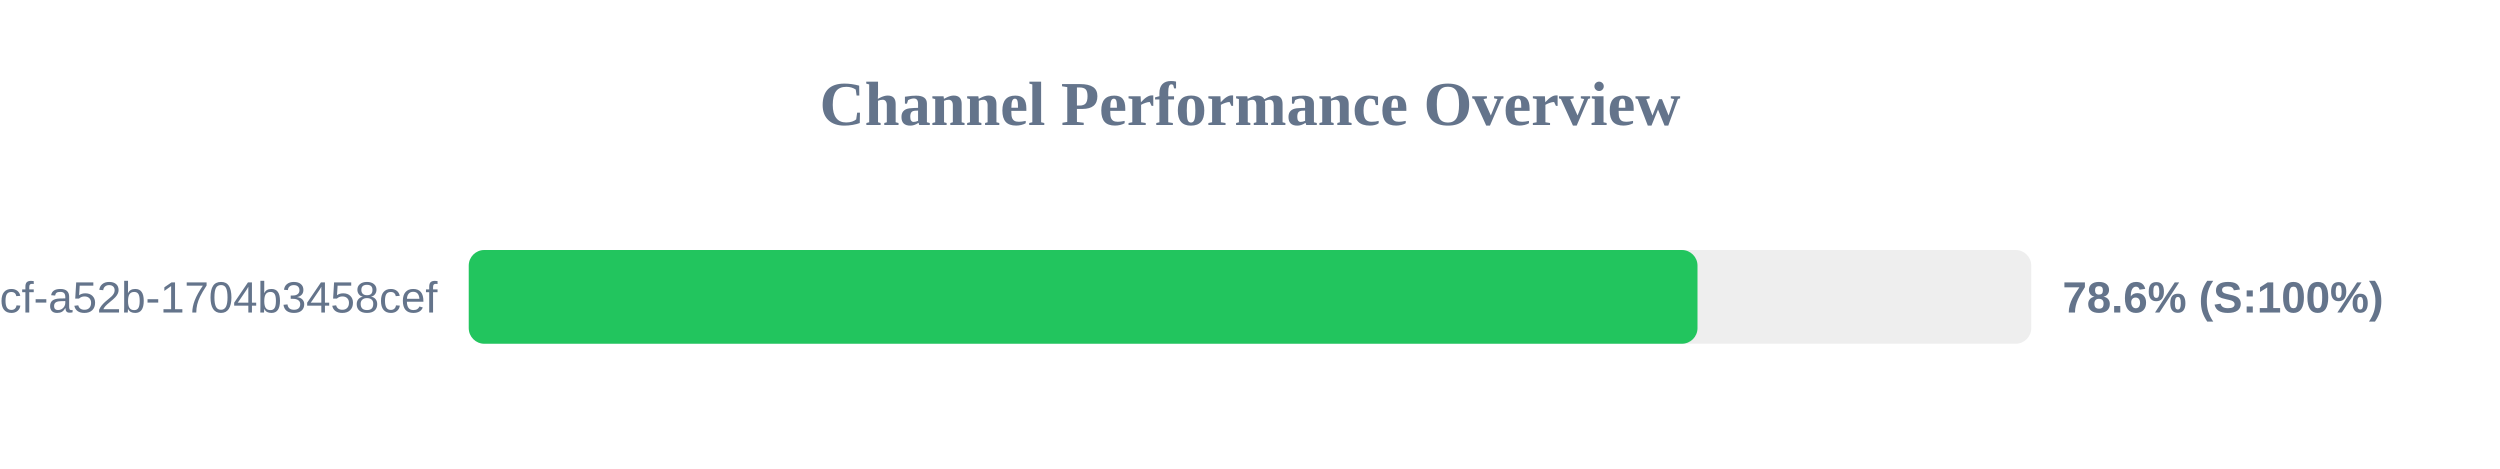
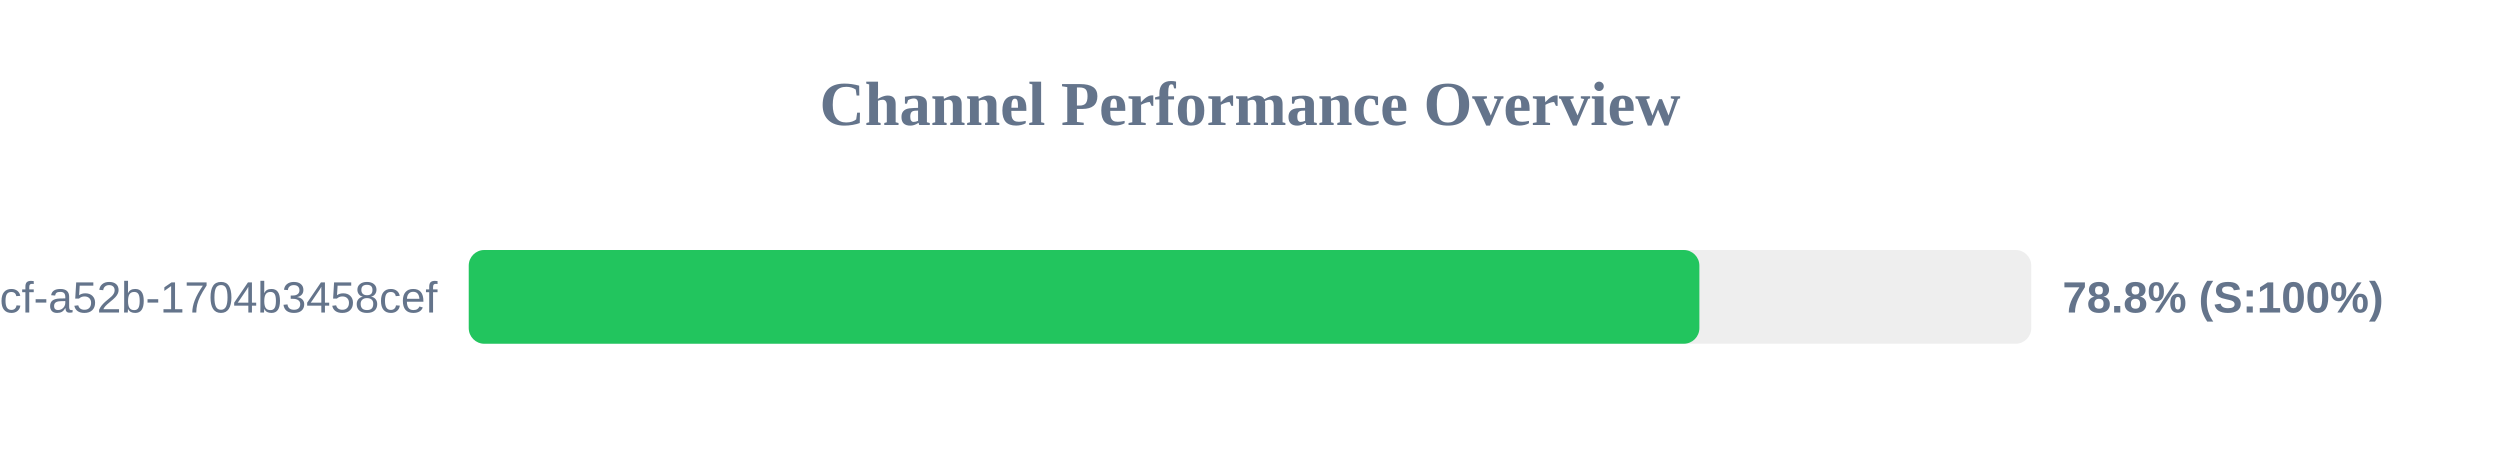
<svg xmlns="http://www.w3.org/2000/svg" width="800" height="150" version="1.1">
  <style>
        .row { font: 14px Arial; fill: #64748b; }
        .score { font: bold 14px Arial; fill: #64748b; }
    </style>
  <text x="400" y="40" text-anchor="middle" font-size="20px" font-weight="bold" fill="#64748b">Channel Performance Overview</text>
  <rect x="150" y="80" width="500" height="30" fill="#eee" rx="5" />
-   <rect x="150" y="80" width="393.2" height="30" fill="#22c55e" rx="5" />
+   <rect x="150" y="80" width="393.8" height="30" fill="#22c55e" rx="5" />
  <text x="140" y="100" text-anchor="end" class="row">?uuid=0cb527d9-6117-4bcf-a52b-1704b3458cef</text>
-   <text x="660" y="100" text-anchor="start" class="score">78.6% (S:100%)</text>
+   <text x="660" y="100" text-anchor="start" class="score">78.8% (S:100%)</text>
</svg>
